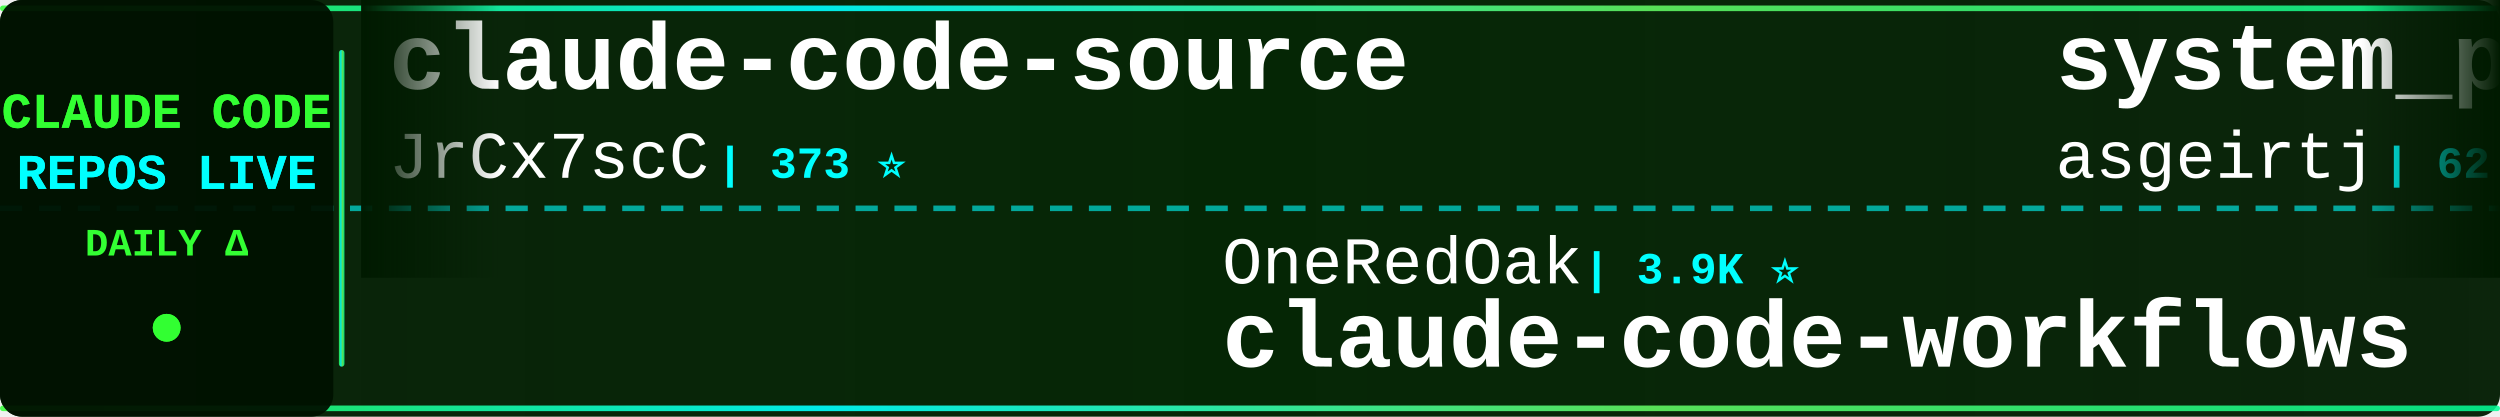
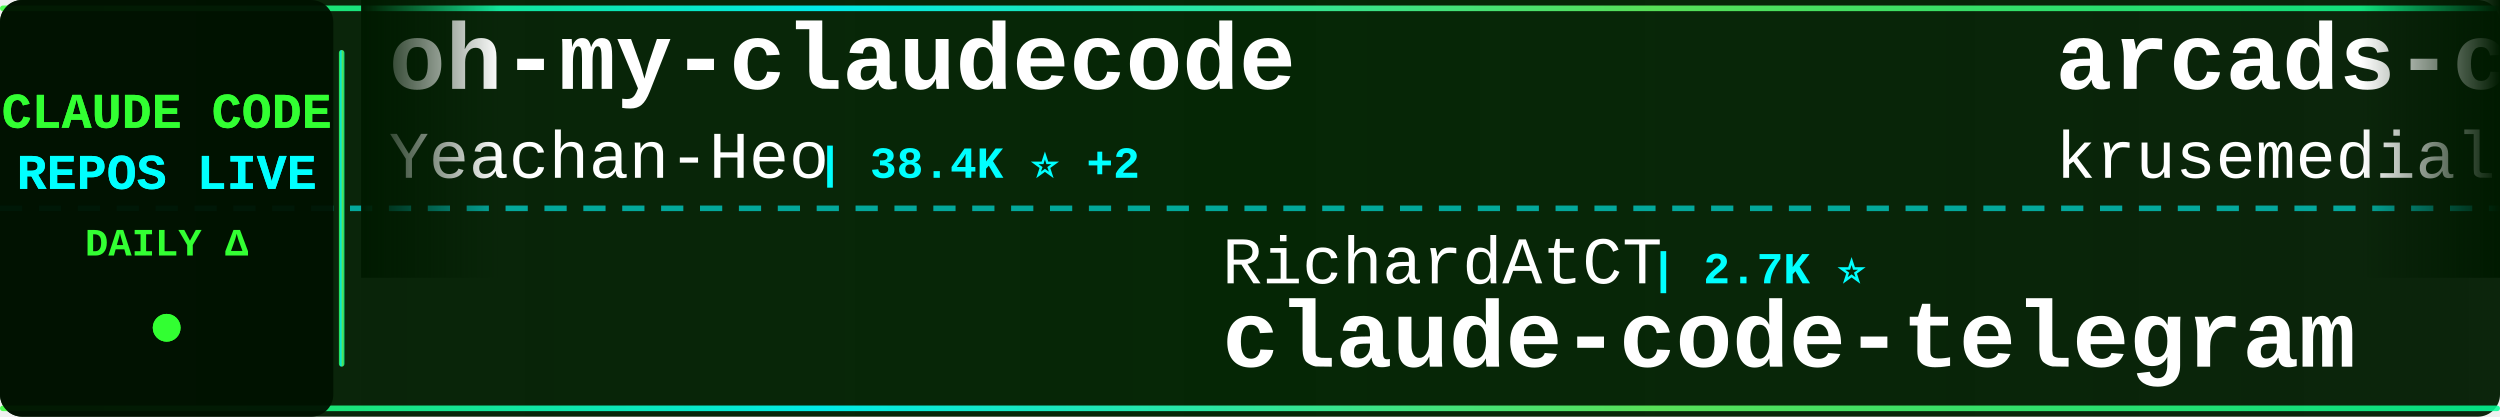
<svg xmlns="http://www.w3.org/2000/svg" width="900" height="150">
  <defs>
    <linearGradient id="tickerBg" x1="0%" y1="0%" x2="100%" y2="0%">
      <stop offset="0%" style="stop-color:#001a00;stop-opacity:0.95" />
      <stop offset="50%" style="stop-color:#002200;stop-opacity:0.98" />
      <stop offset="100%" style="stop-color:#001a00;stop-opacity:0.95" />
    </linearGradient>
    <linearGradient id="borderGrad" x1="0%" y1="0%" x2="100%" y2="0%">
      <stop offset="0%" style="stop-color:#33ff33;stop-opacity:0.85">
        <animate attributeName="stop-opacity" values="0.85;1;0.85" dur="2s" repeatCount="indefinite" />
      </stop>
      <stop offset="33%" style="stop-color:#00ffff;stop-opacity:0.9">
        <animate attributeName="stop-opacity" values="0.9;1;0.9" dur="2.2s" repeatCount="indefinite" />
      </stop>
      <stop offset="66%" style="stop-color:#66ff66;stop-opacity:0.85">
        <animate attributeName="stop-opacity" values="0.85;1;0.85" dur="1.8s" repeatCount="indefinite" />
      </stop>
      <stop offset="100%" style="stop-color:#00ff99;stop-opacity:0.85">
        <animate attributeName="stop-opacity" values="0.85;1;0.85" dur="2s" repeatCount="indefinite" />
      </stop>
    </linearGradient>
    <filter id="textGlow">
      <feGaussianBlur stdDeviation="0.1" result="coloredBlur" />
      <feMerge>
        <feMergeNode in="coloredBlur" />
        <feMergeNode in="SourceGraphic" />
      </feMerge>
    </filter>
    <filter id="metricGlow">
      <feGaussianBlur stdDeviation="0.2" result="coloredBlur" />
      <feMerge>
        <feMergeNode in="coloredBlur" />
        <feMergeNode in="SourceGraphic" />
      </feMerge>
    </filter>
    <linearGradient id="leftFade" x1="0%" y1="0%" x2="100%" y2="0%">
      <stop offset="0%" style="stop-color:#001a00;stop-opacity:1" />
      <stop offset="100%" style="stop-color:#001a00;stop-opacity:0" />
    </linearGradient>
    <linearGradient id="rightFade" x1="0%" y1="0%" x2="100%" y2="0%">
      <stop offset="0%" style="stop-color:#001a00;stop-opacity:0" />
      <stop offset="100%" style="stop-color:#001a00;stop-opacity:1" />
    </linearGradient>
  </defs>
  <rect width="900" height="150" fill="url(#tickerBg)" rx="8" />
  <rect x="0" y="2" width="900" height="2" fill="url(#borderGrad)" rx="1" />
  <rect x="0" y="146" width="900" height="2" fill="url(#borderGrad)" rx="1" />
  <line x1="0" y1="75" x2="900" y2="75" stroke="#00ffff" stroke-width="2" stroke-dasharray="8 6" opacity="0.6" />
  <rect x="0" y="0" width="120" height="150" fill="#001100" opacity="0.95" rx="8" />
  <text x="60" y="46" font-family="'Courier New', monospace" font-size="18" font-weight="bold" fill="#33ff33" text-anchor="middle" filter="url(#textGlow)">
    CLAUDE CODE
  </text>
  <text x="60" y="68" font-family="'Courier New', monospace" font-size="18" font-weight="bold" fill="#00ffff" text-anchor="middle" filter="url(#textGlow)">
    REPOS LIVE
  </text>
  <text x="60" y="92" font-family="'Courier New', monospace" font-size="14" font-weight="bold" fill="#33ff33" text-anchor="middle">
    DAILY Δ
  </text>
  <circle cx="60" cy="118" r="5" fill="#33ff33" filter="url(#metricGlow)">
    <animate attributeName="r" values="4;6;4" dur="1.5s" repeatCount="indefinite" />
    <animate attributeName="opacity" values="0.6;1;0.6" dur="1.5s" repeatCount="indefinite" />
  </circle>
  <rect x="122" y="18" width="2" height="114" fill="url(#borderGrad)" rx="1" />
  <clipPath id="tickerClip">
    <rect x="130" y="0" width="770" height="150" />
  </clipPath>
  <g clip-path="url(#tickerClip)">
    <g id="tickerItems">
      <animateTransform attributeName="transform" attributeType="XML" type="translate" from="0 0" to="-3000 0" dur="54s" repeatCount="indefinite" />
      <g transform="translate(0, 0)">
-         <text x="140" y="32" font-family="'Courier New', monospace" font-size="34" font-weight="bold" fill="#ffffff">claude-code-source</text>
-         <text x="140" y="64" font-family="'Courier New', monospace" font-size="24" font-weight="normal" fill="#ffffff" opacity="1.0">JrCx7scC</text>
-         <text x="258" y="64" font-family="'Courier New', monospace" font-size="16" font-weight="bold" fill="#00ffff"> | 373 ⭐</text>
+         <text x="140" y="32" font-family="'Courier New', monospace" font-size="34" font-weight="bold" fill="#ffffff">oh-my-claudecode</text>
+         <text x="140" y="64" font-family="'Courier New', monospace" font-size="24" font-weight="normal" fill="#ffffff" opacity="1.0">Yeachan-Heo</text>
+         <text x="294" y="64" font-family="'Courier New', monospace" font-size="16" font-weight="bold" fill="#00ffff"> | 38.4K ⭐ +2</text>
      </g>
      <g transform="translate(300, 0)">
-         <text x="140" y="102" font-family="'Courier New', monospace" font-size="24" font-weight="normal" fill="#ffffff" opacity="1.0">OneRedOak</text>
-         <text x="270" y="102" font-family="'Courier New', monospace" font-size="16" font-weight="bold" fill="#00ffff"> | 3.9K ⭐</text>
-         <text x="140" y="132" font-family="'Courier New', monospace" font-size="34" font-weight="bold" fill="#ffffff">claude-code-workflows</text>
+         <text x="140" y="102" font-family="'Courier New', monospace" font-size="24" font-weight="normal" fill="#ffffff" opacity="1.0">RichardAtCT</text>
+         <text x="294" y="102" font-family="'Courier New', monospace" font-size="16" font-weight="bold" fill="#00ffff"> | 2.7K ⭐</text>
+         <text x="140" y="132" font-family="'Courier New', monospace" font-size="34" font-weight="bold" fill="#ffffff">claude-code-telegram</text>
      </g>
      <g transform="translate(600, 0)">
-         <text x="140" y="32" font-family="'Courier New', monospace" font-size="34" font-weight="bold" fill="#ffffff">system_prompts_leaks</text>
-         <text x="140" y="64" font-family="'Courier New', monospace" font-size="24" font-weight="normal" fill="#ffffff" opacity="1.0">asgeirtj</text>
-         <text x="258" y="64" font-family="'Courier New', monospace" font-size="16" font-weight="bold" fill="#00ffff"> | 62.5K ⭐ +6</text>
+         <text x="140" y="32" font-family="'Courier New', monospace" font-size="34" font-weight="bold" fill="#ffffff">arcads-claude-code</text>
+         <text x="140" y="64" font-family="'Courier New', monospace" font-size="24" font-weight="normal" fill="#ffffff" opacity="1.0">krusemediallc</text>
+         <text x="318" y="64" font-family="'Courier New', monospace" font-size="16" font-weight="bold" fill="#00ffff"> | 1.1K ⭐</text>
      </g>
      <g transform="translate(900, 0)">
-         <text x="140" y="102" font-family="'Courier New', monospace" font-size="24" font-weight="normal" fill="#ffffff" opacity="1.0">shareAI-lab</text>
-         <text x="294" y="102" font-family="'Courier New', monospace" font-size="16" font-weight="bold" fill="#00ffff"> | 73.4K ⭐ +11</text>
-         <text x="140" y="132" font-family="'Courier New', monospace" font-size="34" font-weight="bold" fill="#ffffff">learn-claude-code</text>
+         <text x="140" y="102" font-family="'Courier New', monospace" font-size="24" font-weight="normal" fill="#ffffff" opacity="1.0">SeemSeam</text>
+         <text x="258" y="102" font-family="'Courier New', monospace" font-size="16" font-weight="bold" fill="#00ffff"> | 3.4K ⭐</text>
+         <text x="140" y="132" font-family="'Courier New', monospace" font-size="34" font-weight="bold" fill="#ffffff">claude_codex_bridge</text>
      </g>
      <g transform="translate(1200, 0)">
-         <text x="140" y="32" font-family="'Courier New', monospace" font-size="34" font-weight="bold" fill="#ffffff">claude-code-guide</text>
-         <text x="140" y="64" font-family="'Courier New', monospace" font-size="24" font-weight="normal" fill="#ffffff" opacity="1.0">Cranot</text>
-         <text x="234" y="64" font-family="'Courier New', monospace" font-size="16" font-weight="bold" fill="#00ffff"> | 2.9K ⭐</text>
+         <text x="140" y="32" font-family="'Courier New', monospace" font-size="34" font-weight="bold" fill="#ffffff">claude-code-source-code</text>
+         <text x="140" y="64" font-family="'Courier New', monospace" font-size="24" font-weight="normal" fill="#ffffff" opacity="1.0">777genius</text>
+         <text x="270" y="64" font-family="'Courier New', monospace" font-size="16" font-weight="bold" fill="#00ffff"> | 924 ⭐</text>
      </g>
      <g transform="translate(1500, 0)">
-         <text x="140" y="102" font-family="'Courier New', monospace" font-size="24" font-weight="normal" fill="#ffffff" opacity="1.0">darcyegb</text>
-         <text x="258" y="102" font-family="'Courier New', monospace" font-size="16" font-weight="bold" fill="#00ffff"> | 756 ⭐</text>
-         <text x="140" y="132" font-family="'Courier New', monospace" font-size="34" font-weight="bold" fill="#ffffff">ClaudeCodeAgents</text>
+         <text x="140" y="102" font-family="'Courier New', monospace" font-size="24" font-weight="normal" fill="#ffffff" opacity="1.0">kodu-ai</text>
+         <text x="246" y="102" font-family="'Courier New', monospace" font-size="16" font-weight="bold" fill="#00ffff"> | 5.2K ⭐</text>
+         <text x="140" y="132" font-family="'Courier New', monospace" font-size="34" font-weight="bold" fill="#ffffff">claude-coder</text>
      </g>
      <g transform="translate(1800, 0)">
        <text x="140" y="32" font-family="'Courier New', monospace" font-size="34" font-weight="bold" fill="#ffffff">claude-code-cli</text>
        <text x="140" y="64" font-family="'Courier New', monospace" font-size="24" font-weight="normal" fill="#ffffff" opacity="1.0">huangserva</text>
        <text x="282" y="64" font-family="'Courier New', monospace" font-size="16" font-weight="bold" fill="#00ffff"> | 622 ⭐</text>
      </g>
      <g transform="translate(2100, 0)">
-         <text x="140" y="102" font-family="'Courier New', monospace" font-size="24" font-weight="normal" fill="#ffffff" opacity="1.0">kodu-ai</text>
-         <text x="246" y="102" font-family="'Courier New', monospace" font-size="16" font-weight="bold" fill="#00ffff"> | 5.2K ⭐</text>
-         <text x="140" y="132" font-family="'Courier New', monospace" font-size="34" font-weight="bold" fill="#ffffff">claude-coder</text>
+         <text x="140" y="102" font-family="'Courier New', monospace" font-size="24" font-weight="normal" fill="#ffffff" opacity="1.0">wanshuiyin</text>
+         <text x="282" y="102" font-family="'Courier New', monospace" font-size="16" font-weight="bold" fill="#00ffff"> | 14.3K ⭐ +7</text>
+         <text x="140" y="132" font-family="'Courier New', monospace" font-size="34" font-weight="bold" fill="#ffffff">Auto-claude-code-researc...</text>
      </g>
      <g transform="translate(2400, 0)">
        <text x="140" y="32" font-family="'Courier New', monospace" font-size="34" font-weight="bold" fill="#ffffff">claude-code-video-toolki...</text>
        <text x="140" y="64" font-family="'Courier New', monospace" font-size="24" font-weight="normal" fill="#ffffff" opacity="1.0">digitalsamba</text>
        <text x="306" y="64" font-family="'Courier New', monospace" font-size="16" font-weight="bold" fill="#00ffff"> | 1.9K ⭐</text>
      </g>
      <g transform="translate(2700, 0)">
-         <text x="140" y="102" font-family="'Courier New', monospace" font-size="24" font-weight="normal" fill="#ffffff" opacity="1.0">frankbria</text>
-         <text x="270" y="102" font-family="'Courier New', monospace" font-size="16" font-weight="bold" fill="#00ffff"> | 9.6K ⭐</text>
-         <text x="140" y="132" font-family="'Courier New', monospace" font-size="34" font-weight="bold" fill="#ffffff">ralph-claude-code</text>
+         <text x="140" y="102" font-family="'Courier New', monospace" font-size="24" font-weight="normal" fill="#ffffff" opacity="1.0">jeremylongshore</text>
+         <text x="342" y="102" font-family="'Courier New', monospace" font-size="16" font-weight="bold" fill="#00ffff"> | 2.6K ⭐</text>
+         <text x="140" y="132" font-family="'Courier New', monospace" font-size="34" font-weight="bold" fill="#ffffff">claude-code-plugins-plus...</text>
      </g>
      <g transform="translate(3000, 0)">
-         <text x="140" y="32" font-family="'Courier New', monospace" font-size="34" font-weight="bold" fill="#ffffff">claude-code-source</text>
-         <text x="140" y="64" font-family="'Courier New', monospace" font-size="24" font-weight="normal" fill="#ffffff" opacity="1.0">JrCx7scC</text>
-         <text x="258" y="64" font-family="'Courier New', monospace" font-size="16" font-weight="bold" fill="#00ffff"> | 373 ⭐</text>
+         <text x="140" y="32" font-family="'Courier New', monospace" font-size="34" font-weight="bold" fill="#ffffff">oh-my-claudecode</text>
+         <text x="140" y="64" font-family="'Courier New', monospace" font-size="24" font-weight="normal" fill="#ffffff" opacity="1.0">Yeachan-Heo</text>
+         <text x="294" y="64" font-family="'Courier New', monospace" font-size="16" font-weight="bold" fill="#00ffff"> | 38.4K ⭐ +2</text>
      </g>
      <g transform="translate(3300, 0)">
-         <text x="140" y="102" font-family="'Courier New', monospace" font-size="24" font-weight="normal" fill="#ffffff" opacity="1.0">OneRedOak</text>
-         <text x="270" y="102" font-family="'Courier New', monospace" font-size="16" font-weight="bold" fill="#00ffff"> | 3.9K ⭐</text>
-         <text x="140" y="132" font-family="'Courier New', monospace" font-size="34" font-weight="bold" fill="#ffffff">claude-code-workflows</text>
+         <text x="140" y="102" font-family="'Courier New', monospace" font-size="24" font-weight="normal" fill="#ffffff" opacity="1.0">RichardAtCT</text>
+         <text x="294" y="102" font-family="'Courier New', monospace" font-size="16" font-weight="bold" fill="#00ffff"> | 2.7K ⭐</text>
+         <text x="140" y="132" font-family="'Courier New', monospace" font-size="34" font-weight="bold" fill="#ffffff">claude-code-telegram</text>
      </g>
      <g transform="translate(3600, 0)">
-         <text x="140" y="32" font-family="'Courier New', monospace" font-size="34" font-weight="bold" fill="#ffffff">system_prompts_leaks</text>
-         <text x="140" y="64" font-family="'Courier New', monospace" font-size="24" font-weight="normal" fill="#ffffff" opacity="1.0">asgeirtj</text>
-         <text x="258" y="64" font-family="'Courier New', monospace" font-size="16" font-weight="bold" fill="#00ffff"> | 62.5K ⭐ +6</text>
+         <text x="140" y="32" font-family="'Courier New', monospace" font-size="34" font-weight="bold" fill="#ffffff">arcads-claude-code</text>
+         <text x="140" y="64" font-family="'Courier New', monospace" font-size="24" font-weight="normal" fill="#ffffff" opacity="1.0">krusemediallc</text>
+         <text x="318" y="64" font-family="'Courier New', monospace" font-size="16" font-weight="bold" fill="#00ffff"> | 1.1K ⭐</text>
      </g>
      <g transform="translate(3900, 0)">
-         <text x="140" y="102" font-family="'Courier New', monospace" font-size="24" font-weight="normal" fill="#ffffff" opacity="1.0">shareAI-lab</text>
-         <text x="294" y="102" font-family="'Courier New', monospace" font-size="16" font-weight="bold" fill="#00ffff"> | 73.4K ⭐ +11</text>
-         <text x="140" y="132" font-family="'Courier New', monospace" font-size="34" font-weight="bold" fill="#ffffff">learn-claude-code</text>
+         <text x="140" y="102" font-family="'Courier New', monospace" font-size="24" font-weight="normal" fill="#ffffff" opacity="1.0">SeemSeam</text>
+         <text x="258" y="102" font-family="'Courier New', monospace" font-size="16" font-weight="bold" fill="#00ffff"> | 3.4K ⭐</text>
+         <text x="140" y="132" font-family="'Courier New', monospace" font-size="34" font-weight="bold" fill="#ffffff">claude_codex_bridge</text>
      </g>
    </g>
  </g>
  <rect x="130" y="0" width="50" height="100" fill="url(#leftFade)" />
  <rect x="850" y="0" width="50" height="100" fill="url(#rightFade)" />
</svg>
